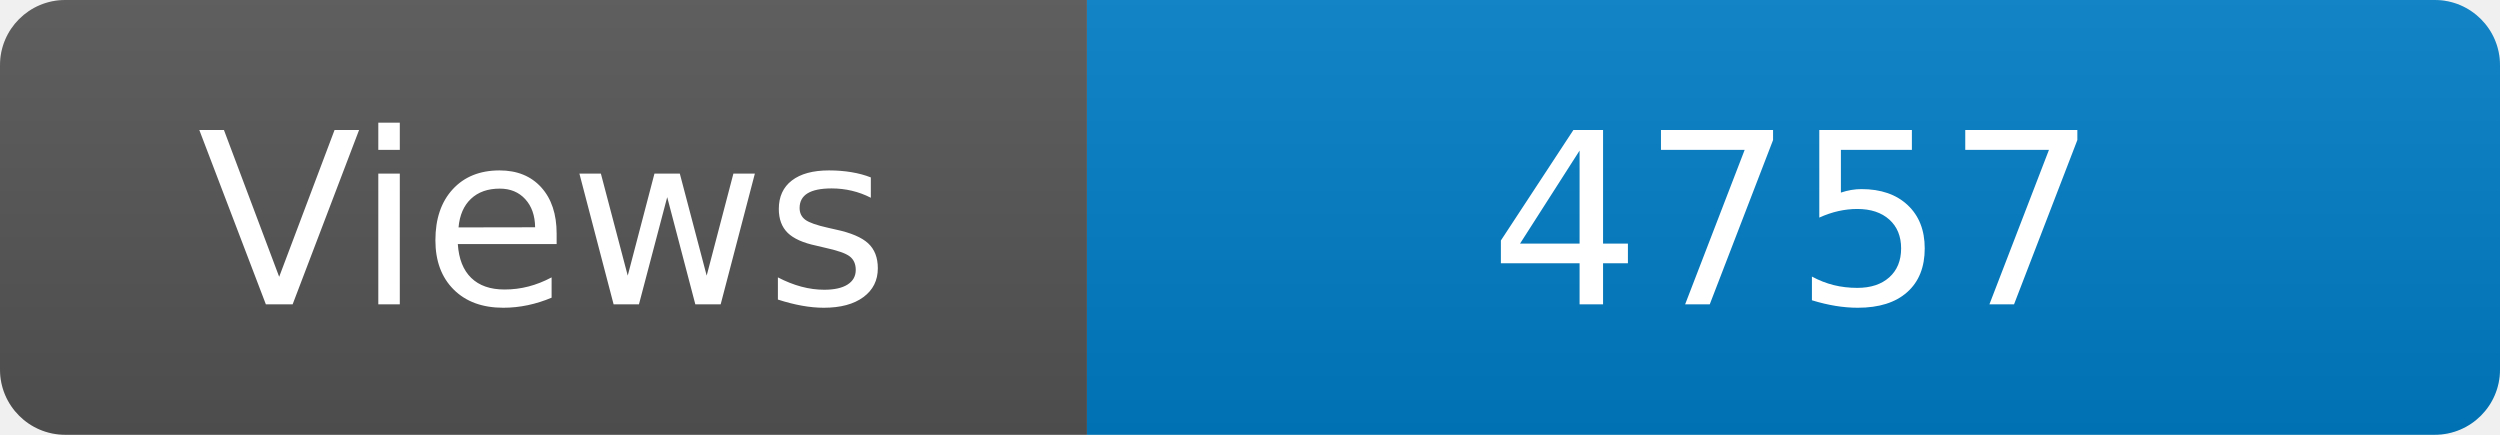
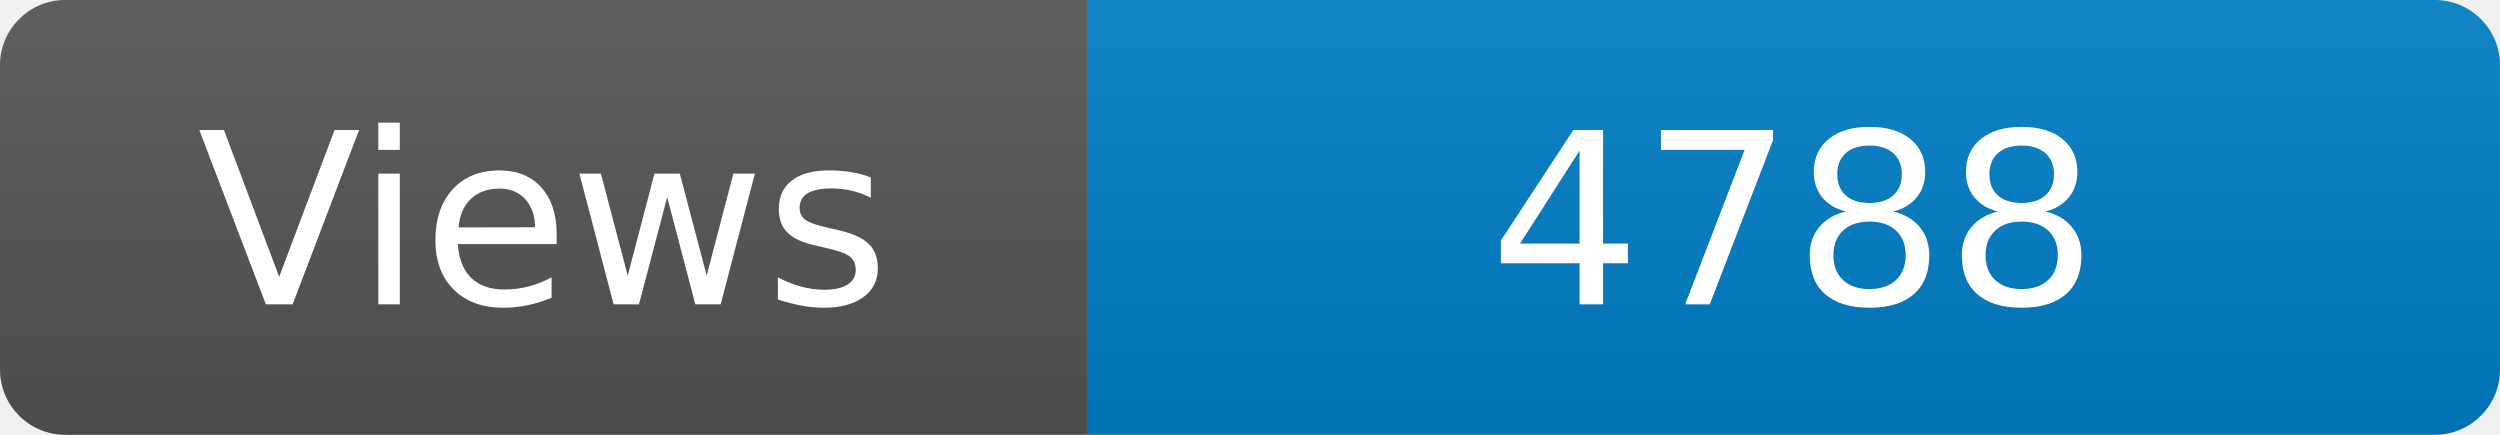
<svg xmlns="http://www.w3.org/2000/svg" width="115" height="20" role="img" aria-label="Maintained?: yes">
  <linearGradient id="s" x2="0" y2="100%">
    <stop offset="0" stop-color="#bbb" stop-opacity=".1" />
    <stop offset="1" stop-opacity=".1" />
  </linearGradient>
  <clipPath id="r">
    <rect width="115" height="20" rx="3" fill="#fff" />
  </clipPath>
  <g clip-path="url(#r)">
    <rect width="50" height="20" fill="#555" />
    <rect x="50" width="160" height="20" fill="#007ec6" />
    <rect width="115" height="20" fill="url(#s)" />
  </g>
  <g fill="#fff" text-anchor="middle" font-family="Verdana,Geneva,DejaVu Sans,sans-serif" font-size="110">
    <text x="250" y="140" transform="scale(.1)" fill="#fff">Views</text>
-     <text x="825" y="140" transform="scale(.1)" fill="#fff">4757</text>
+     <text x="825" y="140" transform="scale(.1)" fill="#fff">4788</text>
  </g>
</svg>
